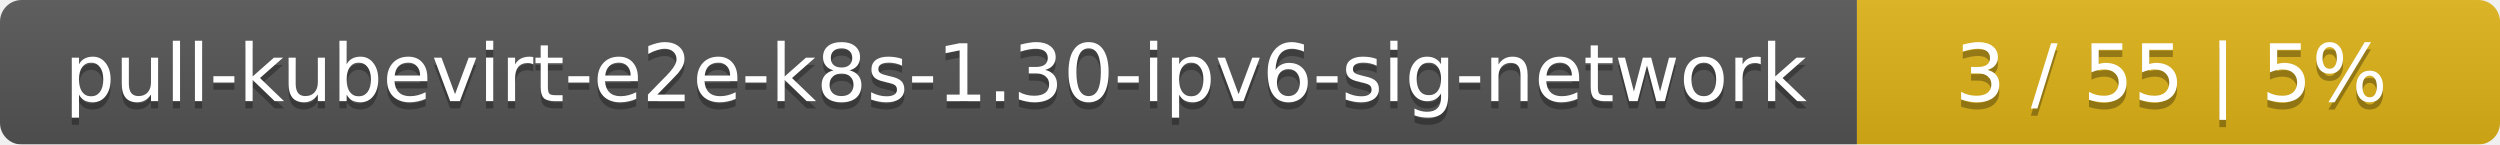
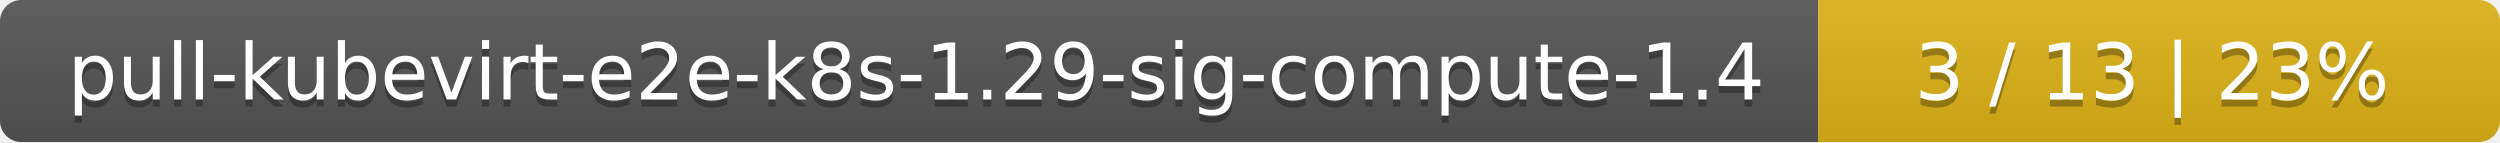
- <svg xmlns="http://www.w3.org/2000/svg" width="346" height="20">
+ <svg xmlns="http://www.w3.org/2000/svg" width="352" height="20">
  <linearGradient id="smooth" x2="0" y2="100%">
    <stop offset="0" stop-color="#bbb" stop-opacity=".1" />
    <stop offset="1" stop-opacity=".1" />
  </linearGradient>
  <mask id="round">
-     <rect width="346" height="20" rx="3" fill="#fff" />
+     <rect width="352" height="20" rx="3" fill="#fff" />
  </mask>
  <g mask="url(#round)">
-     <rect width="257" height="20" fill="#555" />
-     <rect x="257" width="89" height="20" fill="#dfb317" />
-     <rect width="346" height="20" fill="url(#smooth)" />
+     <rect width="256" height="20" fill="#555" />
+     <rect x="256" width="96" height="20" fill="#dfb317" />
+     <rect width="352" height="20" fill="url(#smooth)" />
  </g>
  <g fill="#fff" text-anchor="middle" font-family="DejaVu Sans,Verdana,Geneva,sans-serif" font-size="11">
-     <text x="129.5" y="15" fill="#010101" fill-opacity=".3">pull-kubevirt-e2e-k8s-1.30-ipv6-sig-network</text>
-     <text x="129.5" y="14">pull-kubevirt-e2e-k8s-1.30-ipv6-sig-network</text>
-     <text x="300.5" y="15" fill="#010101" fill-opacity=".3">3 / 55    |    5%</text>
-     <text x="300.5" y="14">3 / 55    |    5%</text>
+     <text x="129" y="15" fill="#010101" fill-opacity=".3">pull-kubevirt-e2e-k8s-1.29-sig-compute-1.4</text>
+     <text x="129" y="14">pull-kubevirt-e2e-k8s-1.29-sig-compute-1.4</text>
+     <text x="303" y="15" fill="#010101" fill-opacity=".3">3 / 13    |    23%</text>
+     <text x="303" y="14">3 / 13    |    23%</text>
  </g>
</svg>
